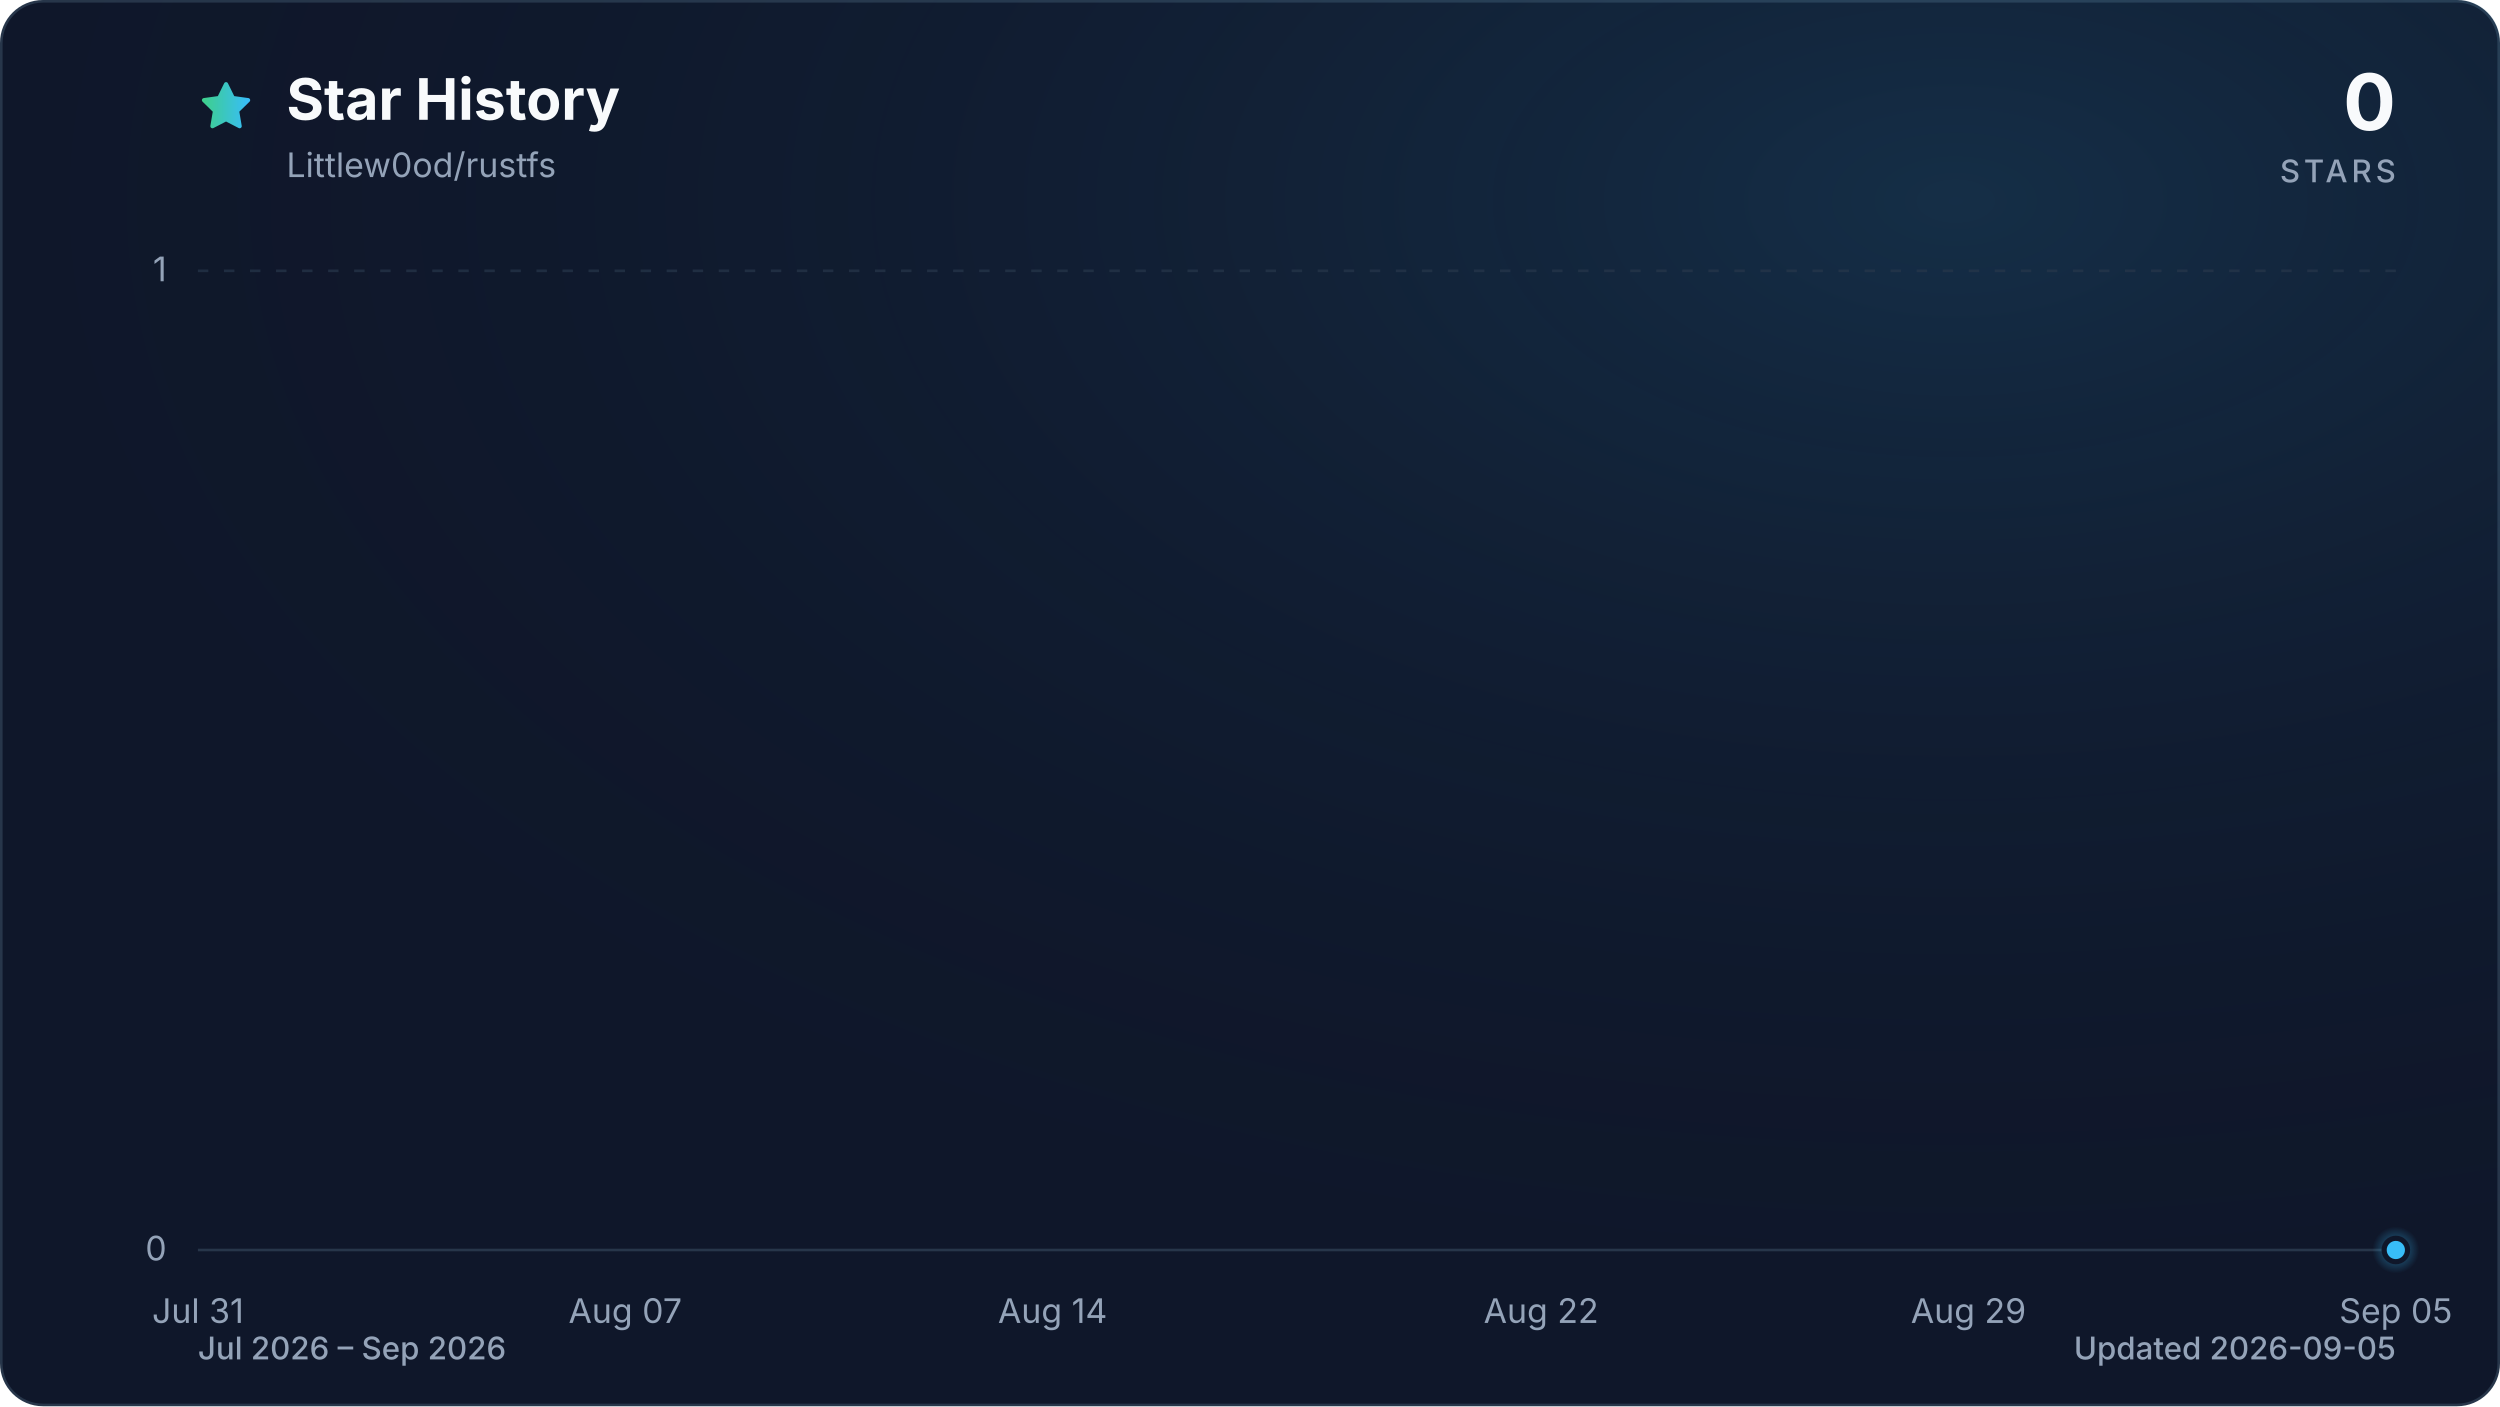
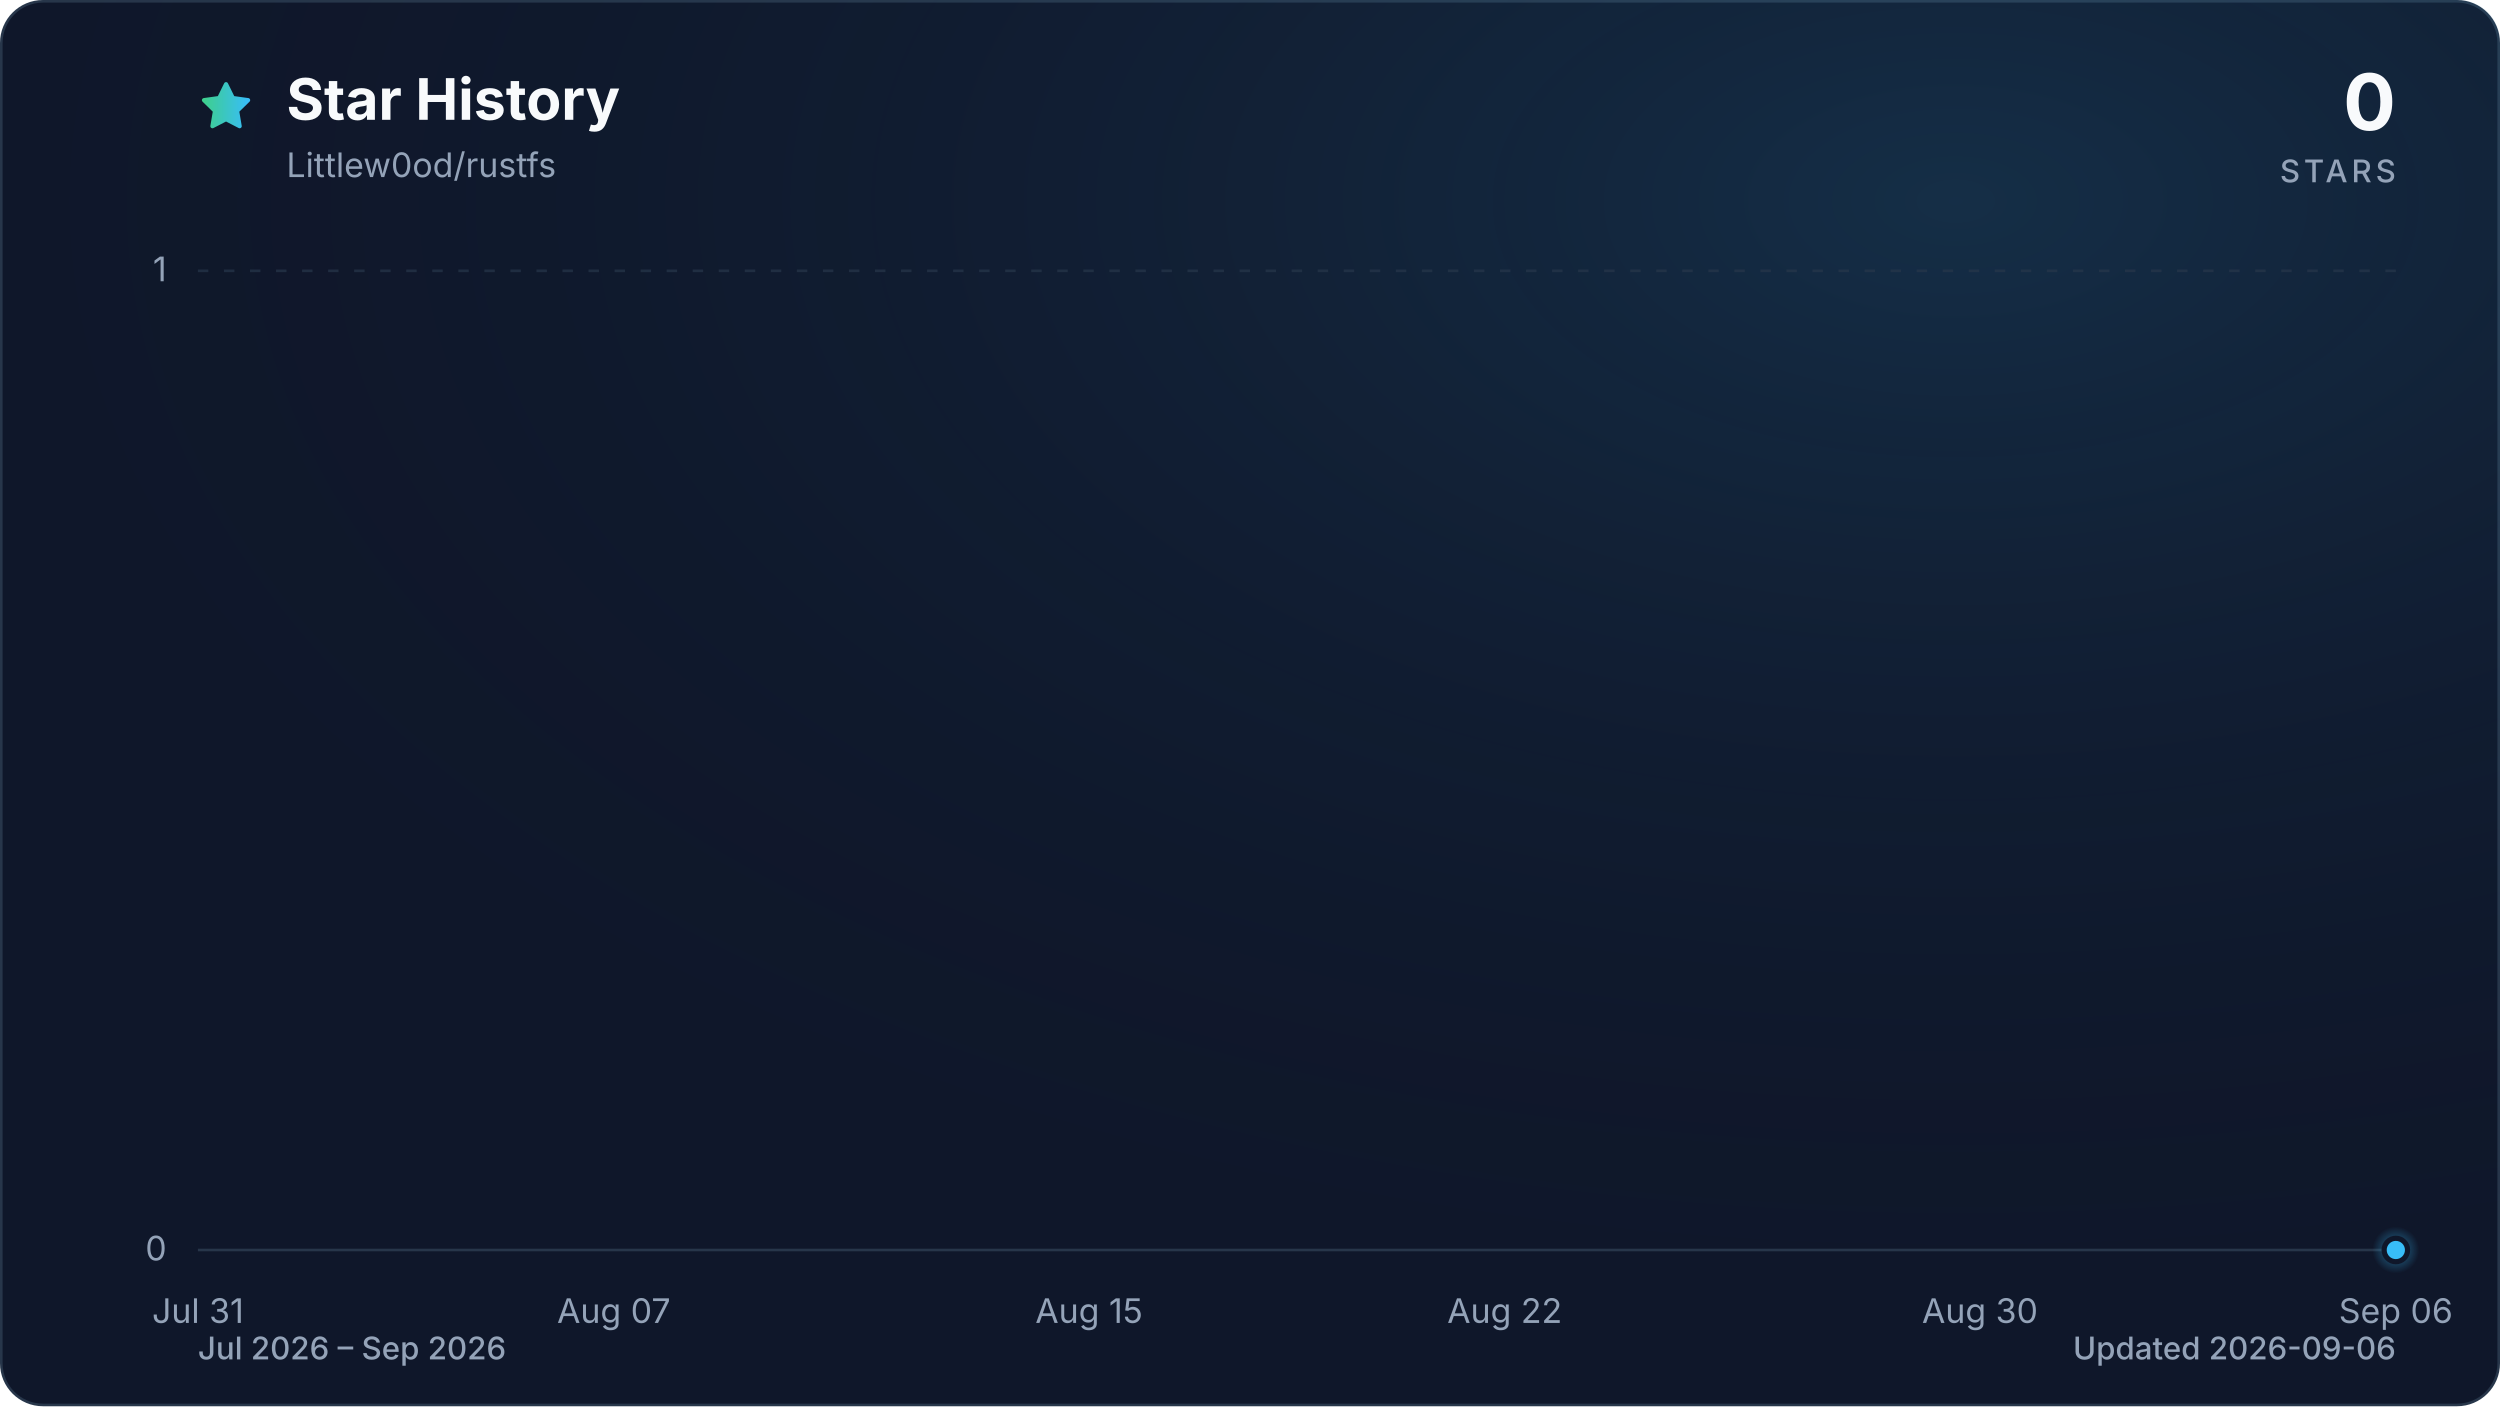
<svg xmlns="http://www.w3.org/2000/svg" viewBox="0 0 960 540" role="img" aria-labelledby="title description" data-style="gradient" data-variant="glow" data-animated="true">
  <defs>
    <linearGradient id="trend" x1="0" y1="0" x2="1" y2="0">
      <stop offset="0%" stop-color="#3ecf8e" />
      <stop offset="100%" stop-color="#38bdf8" />
    </linearGradient>
    <linearGradient id="area" x1="0" y1="0" x2="0" y2="1">
      <stop offset="0%" stop-color="#3ecf8e" stop-opacity="0.30" />
      <stop offset="55%" stop-color="#38bdf8" stop-opacity="0.10" />
      <stop offset="100%" stop-color="#38bdf8" stop-opacity="0.01" />
    </linearGradient>
    <radialGradient id="marker-halo" cx="50%" cy="50%" r="50%">
      <stop offset="0%" stop-color="#38bdf8" stop-opacity="0.55" />
      <stop offset="100%" stop-color="#38bdf8" stop-opacity="0" />
    </radialGradient>
    <radialGradient id="surface-glow" cx="78%" cy="14%" r="80%">
      <stop offset="0%" stop-color="#38bdf8" stop-opacity="0.14" />
      <stop offset="100%" stop-color="#0f172a" stop-opacity="0" />
    </radialGradient>
    <filter id="trend-glow" x="-20%" y="-20%" width="140%" height="140%">
      <feGaussianBlur stdDeviation="7" />
    </filter>
  </defs>
  <style>
.trend-enter{transform-box:fill-box;transform-origin:center;animation:trend-enter 520ms cubic-bezier(0.16,1,0.3,1)}
.marker-enter{transform-box:fill-box;transform-origin:center;animation:marker-enter 320ms cubic-bezier(0.16,1,0.3,1) 200ms both}
.marker-pulse{transform-box:fill-box;transform-origin:center;animation:marker-pulse 2.6s ease-out infinite}
@keyframes trend-enter{from{opacity:.35;transform:translateY(10px)}to{opacity:1;transform:translateY(0)}}
@keyframes marker-enter{from{opacity:0;transform:scale(.4)}to{opacity:1;transform:scale(1)}}
@keyframes marker-pulse{0%{opacity:.5;transform:scale(.7)}70%,100%{opacity:0;transform:scale(2.1)}}
@media (prefers-reduced-motion:reduce){.trend-enter,.marker-enter,.marker-pulse{animation:none!important}}
@media (prefers-reduced-motion:reduce){.marker-pulse{opacity:0}}
</style>
  <rect x="0.5" y="0.5" width="959" height="539" fill="#0f172a" stroke="#27364a" stroke-width="1" rx="16" />
  <rect width="960" height="540" fill="url(#surface-glow)" rx="16" />
  <path d="M12 2.6l2.9 5.9 6.5.9-4.7 4.6 1.1 6.5-5.8-3-5.8 3 1.1-6.5-4.7-4.6 6.5-.9L12 2.6Z" transform="translate(76 30) scale(.9)" fill="url(#trend)" stroke="url(#trend)" stroke-width="1.8" stroke-linejoin="round" aria-hidden="true" />
  <text x="110" y="46" fill="#f8fafc" font-family="ui-sans-serif, system-ui, -apple-system, BlinkMacSystemFont, 'Segoe UI', sans-serif" font-size="22" font-weight="700">Star History</text>
  <text x="110" y="68" fill="#94a3b8" font-family="ui-sans-serif, system-ui, -apple-system, BlinkMacSystemFont, 'Segoe UI', sans-serif" font-size="13">Littlew0od/rustfs</text>
  <text x="920" y="50" fill="#f8fafc" font-family="ui-sans-serif, system-ui, -apple-system, BlinkMacSystemFont, 'Segoe UI', sans-serif" font-size="30" font-weight="700" text-anchor="end">0</text>
  <text x="920" y="70" fill="#94a3b8" font-family="ui-sans-serif, system-ui, -apple-system, BlinkMacSystemFont, 'Segoe UI', sans-serif" font-size="12" font-weight="500" letter-spacing="1.5" text-anchor="end">STARS</text>
  <line x1="76" y1="480.0" x2="920" y2="480.0" stroke="#27364a" stroke-width="1" stroke-dasharray="0" opacity="1" />
  <text x="64" y="484.0" fill="#94a3b8" font-family="ui-sans-serif, system-ui, -apple-system, BlinkMacSystemFont, 'Segoe UI', sans-serif" font-size="13" text-anchor="end">0</text>
  <line x1="76" y1="104.0" x2="920" y2="104.0" stroke="#27364a" stroke-width="1" stroke-dasharray="4 6" opacity="0.7" />
  <text x="64" y="108.0" fill="#94a3b8" font-family="ui-sans-serif, system-ui, -apple-system, BlinkMacSystemFont, 'Segoe UI', sans-serif" font-size="13" text-anchor="end">1</text>
  <text x="76.0" y="508" fill="#94a3b8" font-family="ui-sans-serif, system-ui, -apple-system, BlinkMacSystemFont, 'Segoe UI', sans-serif" font-size="13" text-anchor="middle">Jul 31</text>
-   <text x="240.1" y="508" fill="#94a3b8" font-family="ui-sans-serif, system-ui, -apple-system, BlinkMacSystemFont, 'Segoe UI', sans-serif" font-size="13" text-anchor="middle">Aug 07</text>
-   <text x="404.2" y="508" fill="#94a3b8" font-family="ui-sans-serif, system-ui, -apple-system, BlinkMacSystemFont, 'Segoe UI', sans-serif" font-size="13" text-anchor="middle">Aug 14</text>
-   <text x="591.8" y="508" fill="#94a3b8" font-family="ui-sans-serif, system-ui, -apple-system, BlinkMacSystemFont, 'Segoe UI', sans-serif" font-size="13" text-anchor="middle">Aug 22</text>
-   <text x="755.9" y="508" fill="#94a3b8" font-family="ui-sans-serif, system-ui, -apple-system, BlinkMacSystemFont, 'Segoe UI', sans-serif" font-size="13" text-anchor="middle">Aug 29</text>
-   <text x="920.0" y="508" fill="#94a3b8" font-family="ui-sans-serif, system-ui, -apple-system, BlinkMacSystemFont, 'Segoe UI', sans-serif" font-size="13" text-anchor="middle">Sep 05</text>
+   <text x="235.7" y="508" fill="#94a3b8" font-family="ui-sans-serif, system-ui, -apple-system, BlinkMacSystemFont, 'Segoe UI', sans-serif" font-size="13" text-anchor="middle">Aug 07</text>
+   <text x="418.2" y="508" fill="#94a3b8" font-family="ui-sans-serif, system-ui, -apple-system, BlinkMacSystemFont, 'Segoe UI', sans-serif" font-size="13" text-anchor="middle">Aug 15</text>
+   <text x="577.8" y="508" fill="#94a3b8" font-family="ui-sans-serif, system-ui, -apple-system, BlinkMacSystemFont, 'Segoe UI', sans-serif" font-size="13" text-anchor="middle">Aug 22</text>
+   <text x="760.3" y="508" fill="#94a3b8" font-family="ui-sans-serif, system-ui, -apple-system, BlinkMacSystemFont, 'Segoe UI', sans-serif" font-size="13" text-anchor="middle">Aug 30</text>
+   <text x="920.0" y="508" fill="#94a3b8" font-family="ui-sans-serif, system-ui, -apple-system, BlinkMacSystemFont, 'Segoe UI', sans-serif" font-size="13" text-anchor="middle">Sep 06</text>
  <g class="trend-enter">
-     <path d="M 76.0 480.0 C 83.8 480.0, 91.6 480.0, 99.4 480.0 C 107.3 480.0, 115.1 480.0, 122.9 480.0 C 130.7 480.0, 138.5 480.0, 146.3 480.0 C 154.1 480.0, 162.0 480.0, 169.8 480.0 C 177.6 480.0, 185.4 480.0, 193.2 480.0 C 201.0 480.0, 208.9 480.0, 216.7 480.0 C 224.5 480.0, 232.3 480.0, 240.1 480.0 C 247.9 480.0, 255.7 480.0, 263.6 480.0 C 271.4 480.0, 279.2 480.0, 287.0 480.0 C 294.8 480.0, 302.6 480.0, 310.4 480.0 C 318.3 480.0, 326.1 480.0, 333.9 480.0 C 341.7 480.0, 349.5 480.0, 357.3 480.0 C 365.1 480.0, 373.0 480.0, 380.8 480.0 C 388.6 480.0, 396.4 480.0, 404.2 480.0 C 412.0 480.0, 419.9 480.0, 427.7 480.0 C 435.5 480.0, 443.3 480.0, 451.1 480.0 C 458.9 480.0, 466.7 480.0, 474.6 480.0 C 482.4 480.0, 490.2 480.0, 498.0 480.0 C 505.8 480.0, 513.6 480.0, 521.4 480.0 C 529.3 480.0, 537.1 480.0, 544.9 480.0 C 552.7 480.0, 560.5 480.0, 568.3 480.0 C 576.1 480.0, 584.0 480.0, 591.8 480.0 C 599.6 480.0, 607.4 480.0, 615.2 480.0 C 623.0 480.0, 630.9 480.0, 638.7 480.0 C 646.5 480.0, 654.3 480.0, 662.1 480.0 C 669.9 480.0, 677.7 480.0, 685.6 480.0 C 693.4 480.0, 701.2 480.0, 709.0 480.0 C 716.8 480.0, 724.6 480.0, 732.4 480.0 C 740.3 480.0, 748.1 480.0, 755.9 480.0 C 763.7 480.0, 771.5 480.0, 779.3 480.0 C 787.1 480.0, 795.0 480.0, 802.8 480.0 C 810.6 480.0, 818.4 480.0, 826.2 480.0 C 834.0 480.0, 841.9 480.0, 849.7 480.0 C 857.5 480.0, 865.3 480.0, 873.1 480.0 C 880.9 480.0, 888.7 480.0, 896.6 480.0 C 904.4 480.0, 912.2 480.0, 920.0 480.0 L 920.0 480.0 L 76.0 480.0 Z" fill="url(#area)" />
-     <path d="M 76.0 480.0 C 83.8 480.0, 91.6 480.0, 99.4 480.0 C 107.3 480.0, 115.1 480.0, 122.9 480.0 C 130.7 480.0, 138.5 480.0, 146.3 480.0 C 154.1 480.0, 162.0 480.0, 169.8 480.0 C 177.6 480.0, 185.4 480.0, 193.2 480.0 C 201.0 480.0, 208.9 480.0, 216.7 480.0 C 224.5 480.0, 232.3 480.0, 240.1 480.0 C 247.9 480.0, 255.7 480.0, 263.6 480.0 C 271.4 480.0, 279.2 480.0, 287.0 480.0 C 294.8 480.0, 302.6 480.0, 310.4 480.0 C 318.3 480.0, 326.1 480.0, 333.9 480.0 C 341.7 480.0, 349.5 480.0, 357.3 480.0 C 365.1 480.0, 373.0 480.0, 380.8 480.0 C 388.6 480.0, 396.4 480.0, 404.2 480.0 C 412.0 480.0, 419.9 480.0, 427.7 480.0 C 435.5 480.0, 443.3 480.0, 451.1 480.0 C 458.9 480.0, 466.7 480.0, 474.6 480.0 C 482.4 480.0, 490.2 480.0, 498.0 480.0 C 505.8 480.0, 513.6 480.0, 521.4 480.0 C 529.3 480.0, 537.1 480.0, 544.9 480.0 C 552.7 480.0, 560.5 480.0, 568.3 480.0 C 576.1 480.0, 584.0 480.0, 591.8 480.0 C 599.6 480.0, 607.4 480.0, 615.2 480.0 C 623.0 480.0, 630.9 480.0, 638.7 480.0 C 646.5 480.0, 654.3 480.0, 662.1 480.0 C 669.9 480.0, 677.7 480.0, 685.6 480.0 C 693.4 480.0, 701.2 480.0, 709.0 480.0 C 716.8 480.0, 724.6 480.0, 732.4 480.0 C 740.3 480.0, 748.1 480.0, 755.9 480.0 C 763.7 480.0, 771.5 480.0, 779.3 480.0 C 787.1 480.0, 795.0 480.0, 802.8 480.0 C 810.6 480.0, 818.4 480.0, 826.2 480.0 C 834.0 480.0, 841.9 480.0, 849.7 480.0 C 857.5 480.0, 865.3 480.0, 873.1 480.0 C 880.9 480.0, 888.7 480.0, 896.6 480.0 C 904.4 480.0, 912.2 480.0, 920.0 480.0" fill="none" stroke="url(#trend)" stroke-width="12" stroke-linecap="round" stroke-linejoin="round" opacity="0.16" filter="url(#trend-glow)" />
-     <path d="M 76.0 480.0 C 83.8 480.0, 91.6 480.0, 99.4 480.0 C 107.3 480.0, 115.1 480.0, 122.9 480.0 C 130.7 480.0, 138.5 480.0, 146.3 480.0 C 154.1 480.0, 162.0 480.0, 169.8 480.0 C 177.6 480.0, 185.4 480.0, 193.2 480.0 C 201.0 480.0, 208.9 480.0, 216.7 480.0 C 224.5 480.0, 232.3 480.0, 240.1 480.0 C 247.9 480.0, 255.7 480.0, 263.6 480.0 C 271.4 480.0, 279.2 480.0, 287.0 480.0 C 294.8 480.0, 302.6 480.0, 310.4 480.0 C 318.3 480.0, 326.1 480.0, 333.9 480.0 C 341.7 480.0, 349.5 480.0, 357.3 480.0 C 365.1 480.0, 373.0 480.0, 380.8 480.0 C 388.6 480.0, 396.4 480.0, 404.2 480.0 C 412.0 480.0, 419.9 480.0, 427.7 480.0 C 435.5 480.0, 443.3 480.0, 451.1 480.0 C 458.9 480.0, 466.7 480.0, 474.6 480.0 C 482.4 480.0, 490.2 480.0, 498.0 480.0 C 505.8 480.0, 513.6 480.0, 521.4 480.0 C 529.3 480.0, 537.1 480.0, 544.9 480.0 C 552.7 480.0, 560.5 480.0, 568.3 480.0 C 576.1 480.0, 584.0 480.0, 591.8 480.0 C 599.6 480.0, 607.4 480.0, 615.2 480.0 C 623.0 480.0, 630.9 480.0, 638.7 480.0 C 646.5 480.0, 654.3 480.0, 662.1 480.0 C 669.9 480.0, 677.7 480.0, 685.6 480.0 C 693.4 480.0, 701.2 480.0, 709.0 480.0 C 716.8 480.0, 724.6 480.0, 732.4 480.0 C 740.3 480.0, 748.1 480.0, 755.9 480.0 C 763.7 480.0, 771.5 480.0, 779.3 480.0 C 787.1 480.0, 795.0 480.0, 802.8 480.0 C 810.6 480.0, 818.4 480.0, 826.2 480.0 C 834.0 480.0, 841.9 480.0, 849.7 480.0 C 857.5 480.0, 865.3 480.0, 873.1 480.0 C 880.9 480.0, 888.7 480.0, 896.6 480.0 C 904.4 480.0, 912.2 480.0, 920.0 480.0" fill="none" stroke="url(#trend)" stroke-width="3" stroke-linecap="round" stroke-linejoin="round" />
+     <path d="M 76.0 480.0 C 83.6 480.0, 91.2 480.0, 98.8 480.0 C 106.4 480.0, 114.0 480.0, 121.6 480.0 C 129.2 480.0, 136.8 480.0, 144.4 480.0 C 152.0 480.0, 159.6 480.0, 167.2 480.0 C 174.8 480.0, 182.5 480.0, 190.1 480.0 C 197.7 480.0, 205.3 480.0, 212.9 480.0 C 220.5 480.0, 228.1 480.0, 235.7 480.0 C 243.3 480.0, 250.9 480.0, 258.5 480.0 C 266.1 480.0, 273.7 480.0, 281.3 480.0 C 288.9 480.0, 296.5 480.0, 304.1 480.0 C 311.7 480.0, 319.3 480.0, 326.9 480.0 C 334.5 480.0, 342.1 480.0, 349.7 480.0 C 357.3 480.0, 364.9 480.0, 372.5 480.0 C 380.1 480.0, 387.7 480.0, 395.4 480.0 C 403.0 480.0, 410.6 480.0, 418.2 480.0 C 425.8 480.0, 433.4 480.0, 441.0 480.0 C 448.6 480.0, 456.2 480.0, 463.8 480.0 C 471.4 480.0, 479.0 480.0, 486.6 480.0 C 494.2 480.0, 501.8 480.0, 509.4 480.0 C 517.0 480.0, 524.6 480.0, 532.2 480.0 C 539.8 480.0, 547.4 480.0, 555.0 480.0 C 562.6 480.0, 570.2 480.0, 577.8 480.0 C 585.4 480.0, 593.0 480.0, 600.6 480.0 C 608.3 480.0, 615.9 480.0, 623.5 480.0 C 631.1 480.0, 638.7 480.0, 646.3 480.0 C 653.9 480.0, 661.5 480.0, 669.1 480.0 C 676.7 480.0, 684.3 480.0, 691.9 480.0 C 699.5 480.0, 707.1 480.0, 714.7 480.0 C 722.3 480.0, 729.9 480.0, 737.5 480.0 C 745.1 480.0, 752.7 480.0, 760.3 480.0 C 767.9 480.0, 775.5 480.0, 783.1 480.0 C 790.7 480.0, 798.3 480.0, 805.9 480.0 C 813.5 480.0, 821.2 480.0, 828.8 480.0 C 836.4 480.0, 844.0 480.0, 851.6 480.0 C 859.2 480.0, 866.8 480.0, 874.4 480.0 C 882.0 480.0, 889.6 480.0, 897.2 480.0 C 904.8 480.0, 912.4 480.0, 920.0 480.0 L 920.0 480.0 L 76.0 480.0 Z" fill="url(#area)" />
+     <path d="M 76.0 480.0 C 83.6 480.0, 91.2 480.0, 98.8 480.0 C 106.4 480.0, 114.0 480.0, 121.6 480.0 C 129.2 480.0, 136.8 480.0, 144.4 480.0 C 152.0 480.0, 159.6 480.0, 167.2 480.0 C 174.8 480.0, 182.5 480.0, 190.1 480.0 C 197.7 480.0, 205.3 480.0, 212.9 480.0 C 220.5 480.0, 228.1 480.0, 235.7 480.0 C 243.3 480.0, 250.9 480.0, 258.5 480.0 C 266.1 480.0, 273.7 480.0, 281.3 480.0 C 288.9 480.0, 296.5 480.0, 304.1 480.0 C 311.7 480.0, 319.3 480.0, 326.9 480.0 C 334.5 480.0, 342.1 480.0, 349.7 480.0 C 357.3 480.0, 364.9 480.0, 372.5 480.0 C 380.1 480.0, 387.7 480.0, 395.4 480.0 C 403.0 480.0, 410.6 480.0, 418.2 480.0 C 425.8 480.0, 433.4 480.0, 441.0 480.0 C 448.6 480.0, 456.2 480.0, 463.8 480.0 C 471.4 480.0, 479.0 480.0, 486.6 480.0 C 494.2 480.0, 501.8 480.0, 509.4 480.0 C 517.0 480.0, 524.6 480.0, 532.2 480.0 C 539.8 480.0, 547.4 480.0, 555.0 480.0 C 562.6 480.0, 570.2 480.0, 577.8 480.0 C 585.4 480.0, 593.0 480.0, 600.6 480.0 C 608.3 480.0, 615.9 480.0, 623.5 480.0 C 631.1 480.0, 638.7 480.0, 646.3 480.0 C 653.9 480.0, 661.5 480.0, 669.1 480.0 C 676.7 480.0, 684.3 480.0, 691.9 480.0 C 699.5 480.0, 707.1 480.0, 714.7 480.0 C 722.3 480.0, 729.9 480.0, 737.5 480.0 C 745.1 480.0, 752.7 480.0, 760.3 480.0 C 767.9 480.0, 775.5 480.0, 783.1 480.0 C 790.7 480.0, 798.3 480.0, 805.9 480.0 C 813.5 480.0, 821.2 480.0, 828.8 480.0 C 836.4 480.0, 844.0 480.0, 851.6 480.0 C 859.2 480.0, 866.8 480.0, 874.4 480.0 C 882.0 480.0, 889.6 480.0, 897.2 480.0 C 904.8 480.0, 912.4 480.0, 920.0 480.0" fill="none" stroke="url(#trend)" stroke-width="12" stroke-linecap="round" stroke-linejoin="round" opacity="0.16" filter="url(#trend-glow)" />
+     <path d="M 76.0 480.0 C 83.6 480.0, 91.2 480.0, 98.8 480.0 C 106.4 480.0, 114.0 480.0, 121.6 480.0 C 129.2 480.0, 136.8 480.0, 144.4 480.0 C 152.0 480.0, 159.6 480.0, 167.2 480.0 C 174.8 480.0, 182.5 480.0, 190.1 480.0 C 197.7 480.0, 205.3 480.0, 212.9 480.0 C 220.5 480.0, 228.1 480.0, 235.7 480.0 C 243.3 480.0, 250.9 480.0, 258.5 480.0 C 266.1 480.0, 273.7 480.0, 281.3 480.0 C 288.9 480.0, 296.5 480.0, 304.1 480.0 C 311.7 480.0, 319.3 480.0, 326.9 480.0 C 334.5 480.0, 342.1 480.0, 349.7 480.0 C 357.3 480.0, 364.9 480.0, 372.5 480.0 C 380.1 480.0, 387.7 480.0, 395.4 480.0 C 403.0 480.0, 410.6 480.0, 418.2 480.0 C 425.8 480.0, 433.4 480.0, 441.0 480.0 C 448.6 480.0, 456.2 480.0, 463.8 480.0 C 471.4 480.0, 479.0 480.0, 486.6 480.0 C 494.2 480.0, 501.8 480.0, 509.4 480.0 C 517.0 480.0, 524.6 480.0, 532.2 480.0 C 539.8 480.0, 547.4 480.0, 555.0 480.0 C 562.6 480.0, 570.2 480.0, 577.8 480.0 C 585.4 480.0, 593.0 480.0, 600.6 480.0 C 608.3 480.0, 615.9 480.0, 623.5 480.0 C 631.1 480.0, 638.7 480.0, 646.3 480.0 C 653.9 480.0, 661.5 480.0, 669.1 480.0 C 676.7 480.0, 684.3 480.0, 691.9 480.0 C 699.5 480.0, 707.1 480.0, 714.7 480.0 C 722.3 480.0, 729.9 480.0, 737.5 480.0 C 745.1 480.0, 752.7 480.0, 760.3 480.0 C 767.9 480.0, 775.5 480.0, 783.1 480.0 C 790.7 480.0, 798.3 480.0, 805.9 480.0 C 813.5 480.0, 821.2 480.0, 828.8 480.0 C 836.4 480.0, 844.0 480.0, 851.6 480.0 C 859.2 480.0, 866.8 480.0, 874.4 480.0 C 882.0 480.0, 889.6 480.0, 897.2 480.0 C 904.8 480.0, 912.4 480.0, 920.0 480.0" fill="none" stroke="url(#trend)" stroke-width="3" stroke-linecap="round" stroke-linejoin="round" />
  </g>
  <g class="marker-enter">
    <circle class="marker-pulse" cx="920.0" cy="480.0" r="9" fill="url(#marker-halo)" />
    <circle cx="920.0" cy="480.0" r="4.5" fill="#38bdf8" stroke="#0f172a" stroke-width="2" />
  </g>
  <text x="76" y="522" fill="#94a3b8" font-family="ui-sans-serif, system-ui, -apple-system, BlinkMacSystemFont, 'Segoe UI', sans-serif" font-size="12" font-weight="500">Jul 2026 – Sep 2026</text>
-   <text x="920" y="522" fill="#94a3b8" font-family="ui-sans-serif, system-ui, -apple-system, BlinkMacSystemFont, 'Segoe UI', sans-serif" font-size="12" font-weight="500" text-anchor="end">Updated 2026-09-05</text>
+   <text x="920" y="522" fill="#94a3b8" font-family="ui-sans-serif, system-ui, -apple-system, BlinkMacSystemFont, 'Segoe UI', sans-serif" font-size="12" font-weight="500" text-anchor="end">Updated 2026-09-06</text>
</svg>
